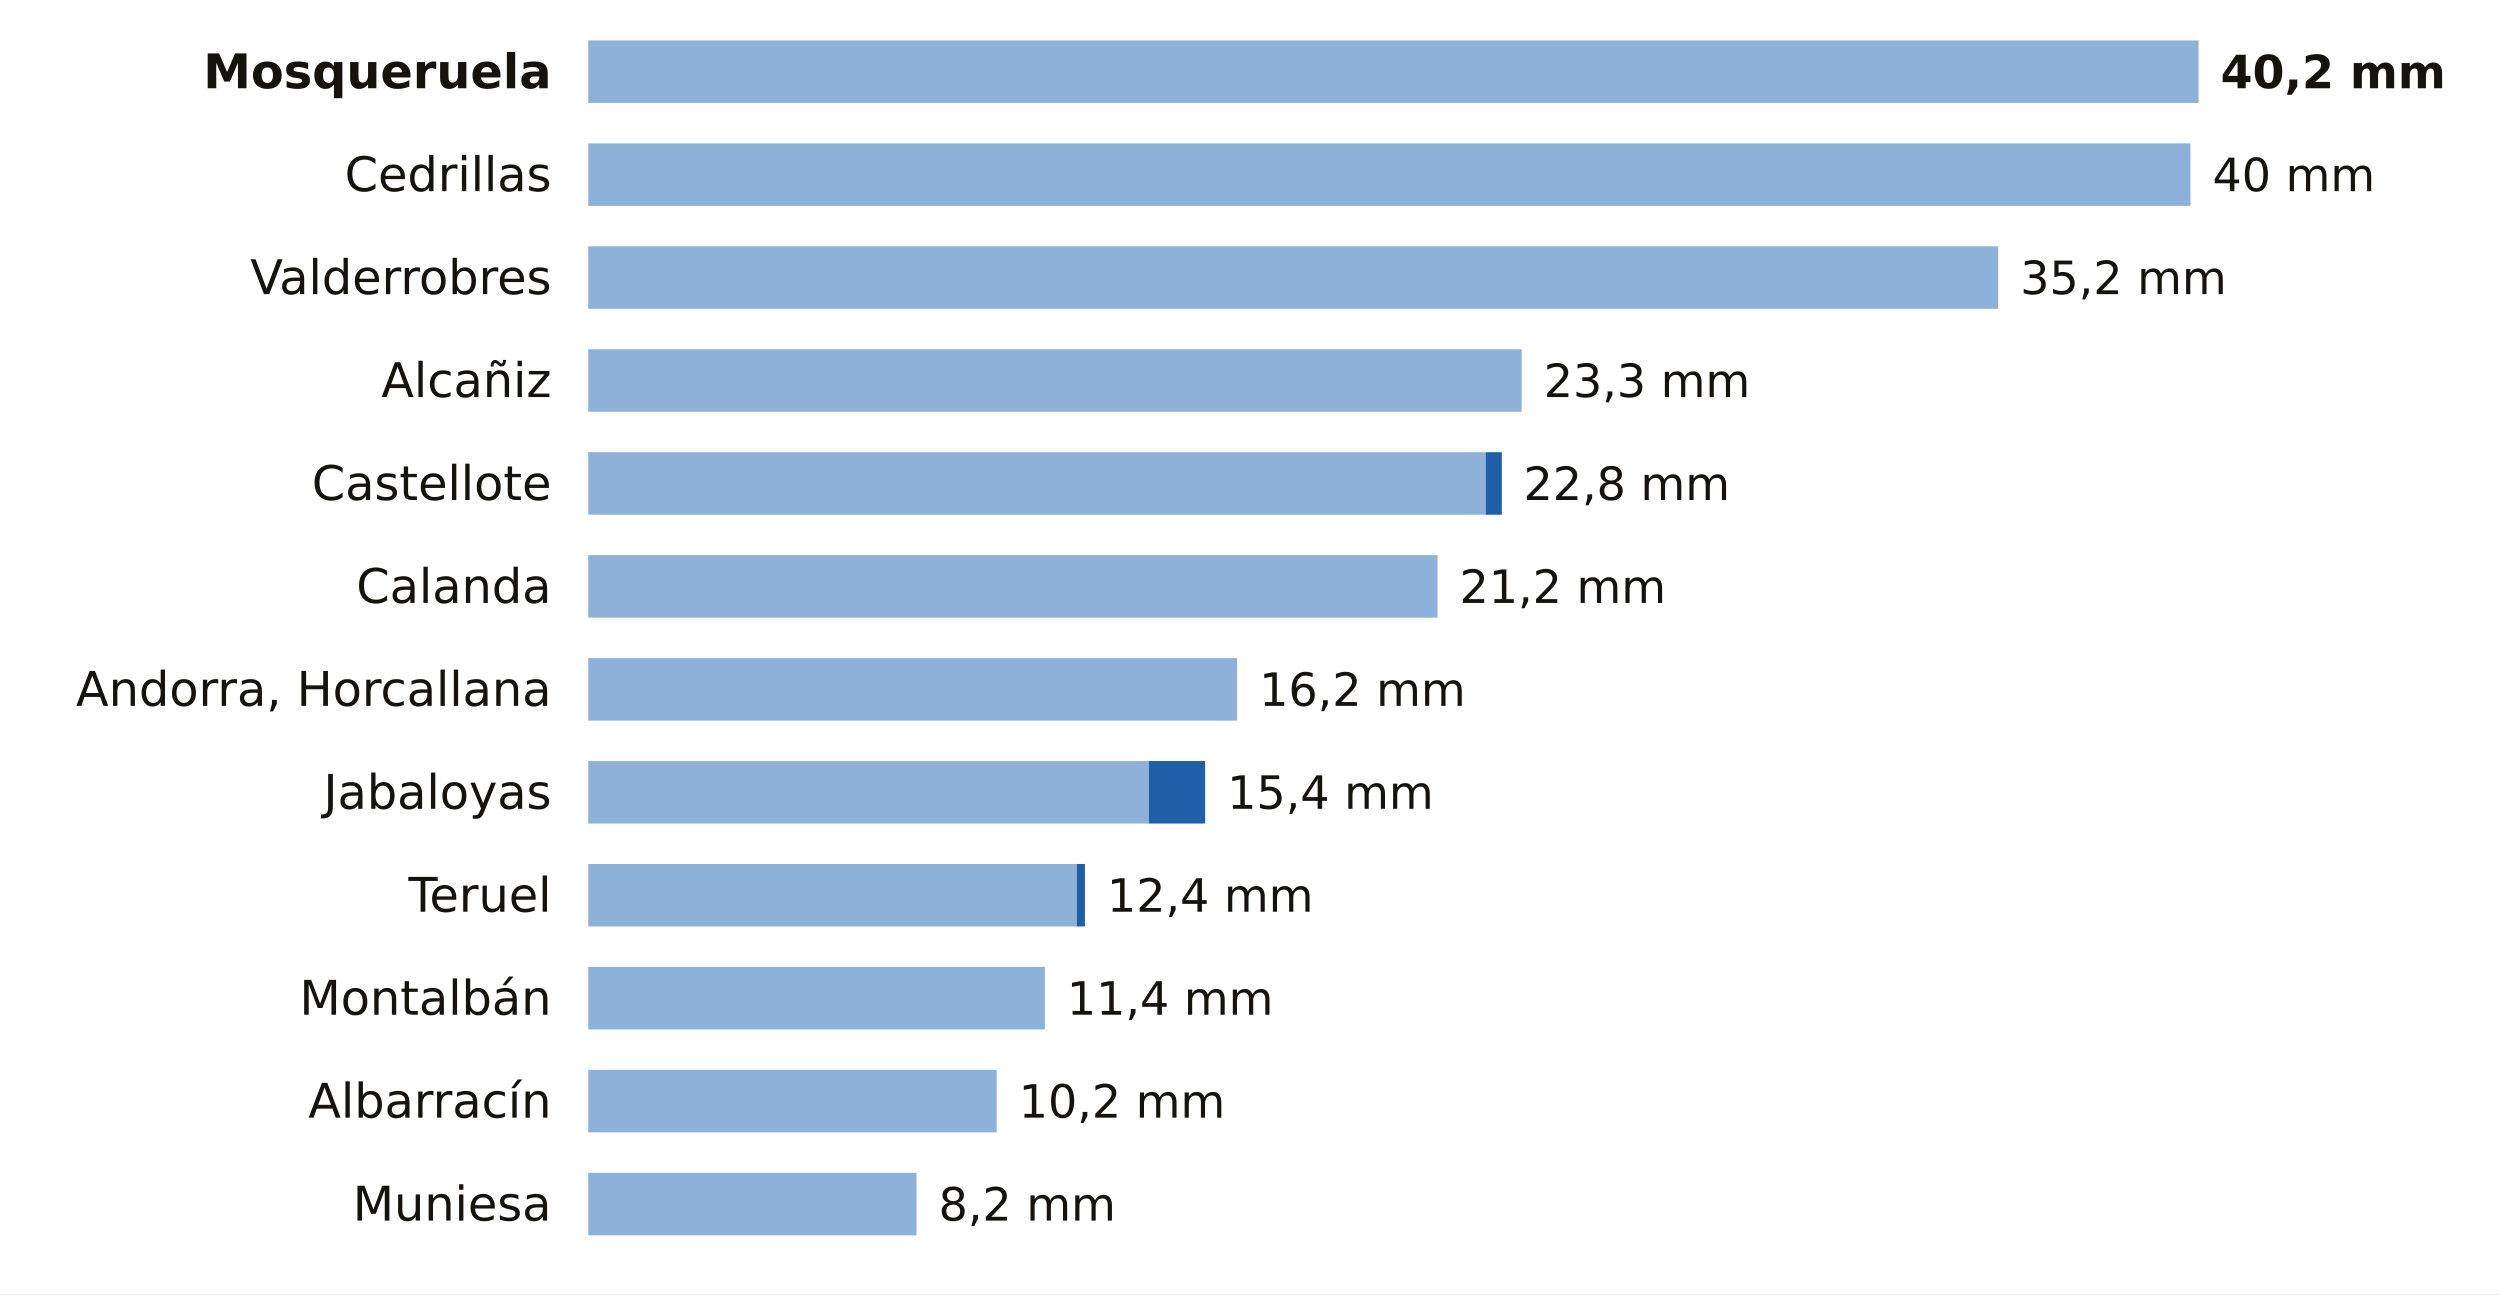
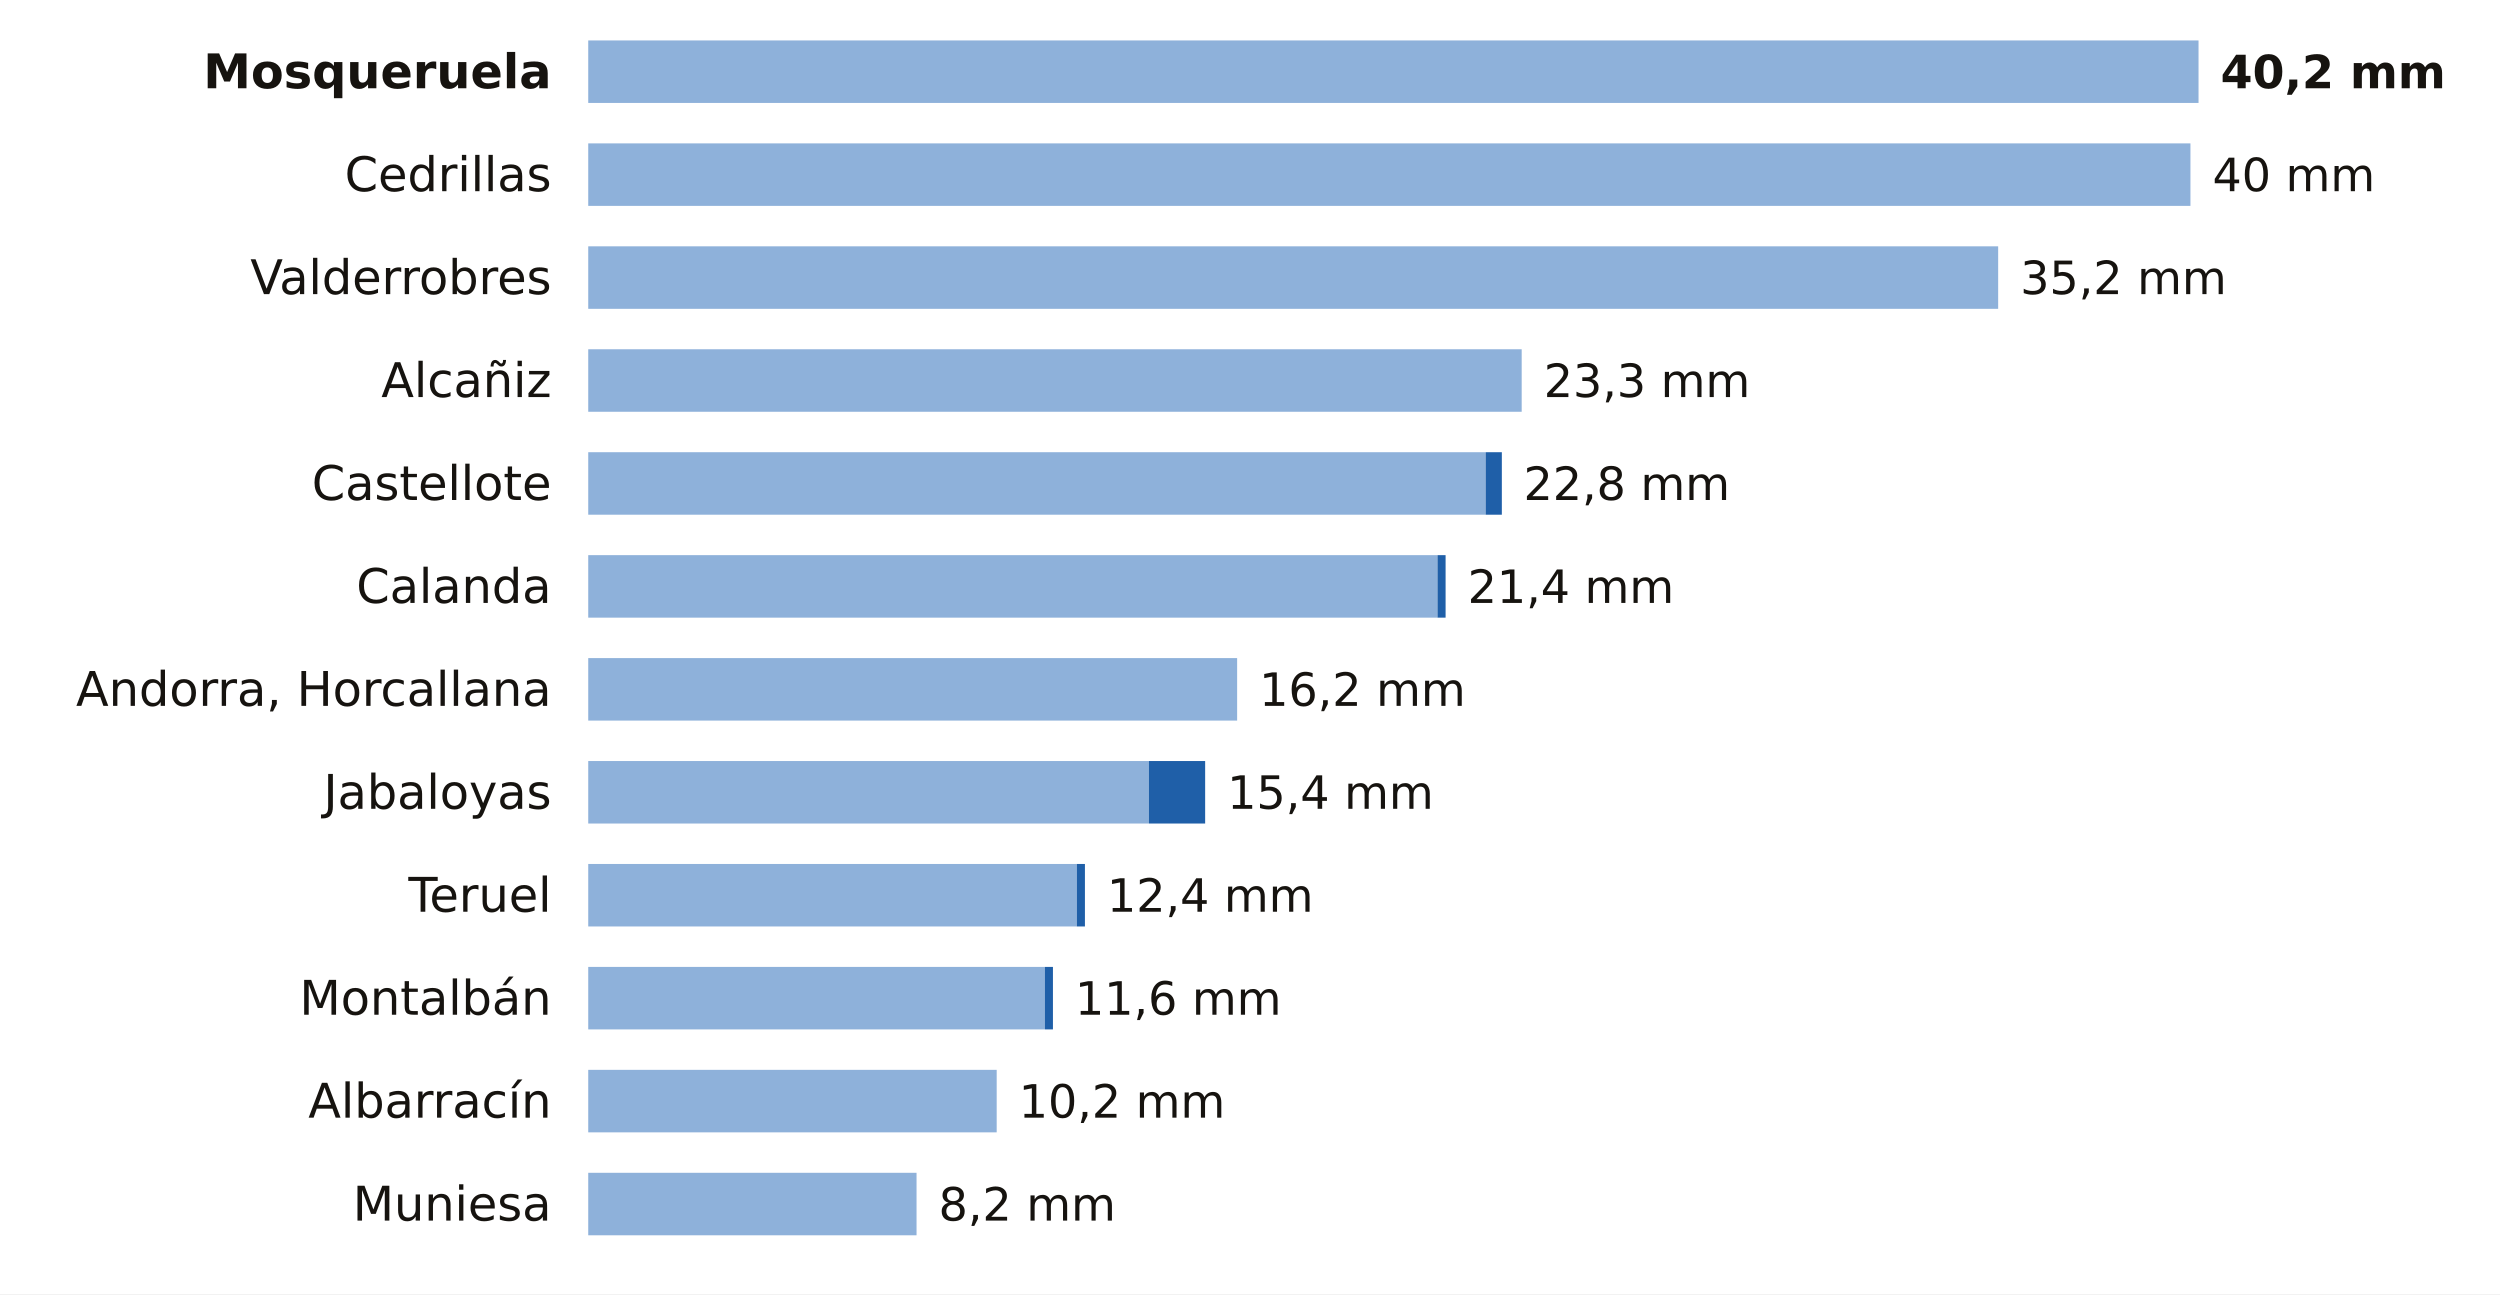
<svg xmlns="http://www.w3.org/2000/svg" viewBox="0 0 680 352" width="680" height="352" role="img" aria-label="La lluvia de los últimos 7 días en las estaciones de AEMET de Teruel">
  <rect width="680" height="352" fill="#FFFFFF" />
  <text x="150.0" y="24.0" font-size="13" fill="#16130F" text-anchor="end" font-weight="600" font-family="Public Sans, DejaVu Sans, Arial, sans-serif">Mosqueruela</text>
  <rect x="160" y="11" width="438.0" height="17" fill="#8EB1DA" />
  <text x="604.0" y="24.0" font-size="12.5" fill="#16130F" text-anchor="start" font-weight="700" font-family="Public Sans, DejaVu Sans, Arial, sans-serif">40,2 mm</text>
  <text x="150.0" y="52.0" font-size="13" fill="#16130F" text-anchor="end" font-weight="400" font-family="Public Sans, DejaVu Sans, Arial, sans-serif">Cedrillas</text>
  <rect x="160" y="39" width="435.8" height="17" fill="#8EB1DA" />
  <text x="601.8" y="52.0" font-size="12.5" fill="#16130F" text-anchor="start" font-weight="500" font-family="Public Sans, DejaVu Sans, Arial, sans-serif">40 mm</text>
  <text x="150.0" y="80.0" font-size="13" fill="#16130F" text-anchor="end" font-weight="400" font-family="Public Sans, DejaVu Sans, Arial, sans-serif">Valderrobres</text>
  <rect x="160" y="67" width="383.5" height="17" fill="#8EB1DA" />
  <text x="549.5" y="80.0" font-size="12.5" fill="#16130F" text-anchor="start" font-weight="500" font-family="Public Sans, DejaVu Sans, Arial, sans-serif">35,2 mm</text>
  <text x="150.0" y="108.0" font-size="13" fill="#16130F" text-anchor="end" font-weight="400" font-family="Public Sans, DejaVu Sans, Arial, sans-serif">Alcañiz</text>
  <rect x="160" y="95" width="253.9" height="17" fill="#8EB1DA" />
  <text x="419.9" y="108.0" font-size="12.5" fill="#16130F" text-anchor="start" font-weight="500" font-family="Public Sans, DejaVu Sans, Arial, sans-serif">23,3 mm</text>
  <text x="150.0" y="136.0" font-size="13" fill="#16130F" text-anchor="end" font-weight="400" font-family="Public Sans, DejaVu Sans, Arial, sans-serif">Castellote</text>
  <rect x="160" y="123" width="244.1" height="17" fill="#8EB1DA" />
  <rect x="404.1" y="123" width="4.4" height="17" fill="#1F5FA8" />
  <text x="414.4" y="136.0" font-size="12.5" fill="#16130F" text-anchor="start" font-weight="500" font-family="Public Sans, DejaVu Sans, Arial, sans-serif">22,8 mm</text>
  <text x="150.0" y="164.0" font-size="13" fill="#16130F" text-anchor="end" font-weight="400" font-family="Public Sans, DejaVu Sans, Arial, sans-serif">Calanda</text>
  <rect x="160" y="151" width="231.0" height="17" fill="#8EB1DA" />
-   <text x="397.0" y="164.0" font-size="12.5" fill="#16130F" text-anchor="start" font-weight="500" font-family="Public Sans, DejaVu Sans, Arial, sans-serif">21,2 mm</text>
+   <rect x="391.0" y="151" width="2.2" height="17" fill="#1F5FA8" />
+   <text x="399.2" y="164.0" font-size="12.5" fill="#16130F" text-anchor="start" font-weight="500" font-family="Public Sans, DejaVu Sans, Arial, sans-serif">21,4 mm</text>
  <text x="150.0" y="192.0" font-size="13" fill="#16130F" text-anchor="end" font-weight="400" font-family="Public Sans, DejaVu Sans, Arial, sans-serif">Andorra, Horcallana</text>
  <rect x="160" y="179" width="176.5" height="17" fill="#8EB1DA" />
  <text x="342.5" y="192.0" font-size="12.5" fill="#16130F" text-anchor="start" font-weight="500" font-family="Public Sans, DejaVu Sans, Arial, sans-serif">16,2 mm</text>
  <text x="150.0" y="220.0" font-size="13" fill="#16130F" text-anchor="end" font-weight="400" font-family="Public Sans, DejaVu Sans, Arial, sans-serif">Jabaloyas</text>
  <rect x="160" y="207" width="152.5" height="17" fill="#8EB1DA" />
  <rect x="312.5" y="207" width="15.3" height="17" fill="#1F5FA8" />
  <text x="333.8" y="220.0" font-size="12.5" fill="#16130F" text-anchor="start" font-weight="500" font-family="Public Sans, DejaVu Sans, Arial, sans-serif">15,4 mm</text>
  <text x="150.0" y="248.0" font-size="13" fill="#16130F" text-anchor="end" font-weight="400" font-family="Public Sans, DejaVu Sans, Arial, sans-serif">Teruel</text>
  <rect x="160" y="235" width="132.9" height="17" fill="#8EB1DA" />
  <rect x="292.9" y="235" width="2.2" height="17" fill="#1F5FA8" />
  <text x="301.1" y="248.0" font-size="12.5" fill="#16130F" text-anchor="start" font-weight="500" font-family="Public Sans, DejaVu Sans, Arial, sans-serif">12,4 mm</text>
  <text x="150.0" y="276.0" font-size="13" fill="#16130F" text-anchor="end" font-weight="400" font-family="Public Sans, DejaVu Sans, Arial, sans-serif">Montalbán</text>
  <rect x="160" y="263" width="124.2" height="17" fill="#8EB1DA" />
-   <text x="290.2" y="276.0" font-size="12.5" fill="#16130F" text-anchor="start" font-weight="500" font-family="Public Sans, DejaVu Sans, Arial, sans-serif">11,4 mm</text>
+   <rect x="284.2" y="263" width="2.2" height="17" fill="#1F5FA8" />
+   <text x="292.4" y="276.0" font-size="12.5" fill="#16130F" text-anchor="start" font-weight="500" font-family="Public Sans, DejaVu Sans, Arial, sans-serif">11,6 mm</text>
  <text x="150.0" y="304.0" font-size="13" fill="#16130F" text-anchor="end" font-weight="400" font-family="Public Sans, DejaVu Sans, Arial, sans-serif">Albarracín</text>
  <rect x="160" y="291" width="111.1" height="17" fill="#8EB1DA" />
  <text x="277.1" y="304.0" font-size="12.5" fill="#16130F" text-anchor="start" font-weight="500" font-family="Public Sans, DejaVu Sans, Arial, sans-serif">10,2 mm</text>
  <text x="150.0" y="332.0" font-size="13" fill="#16130F" text-anchor="end" font-weight="400" font-family="Public Sans, DejaVu Sans, Arial, sans-serif">Muniesa</text>
  <rect x="160" y="319" width="89.3" height="17" fill="#8EB1DA" />
  <text x="255.3" y="332.0" font-size="12.5" fill="#16130F" text-anchor="start" font-weight="500" font-family="Public Sans, DejaVu Sans, Arial, sans-serif">8,2 mm</text>
</svg>
